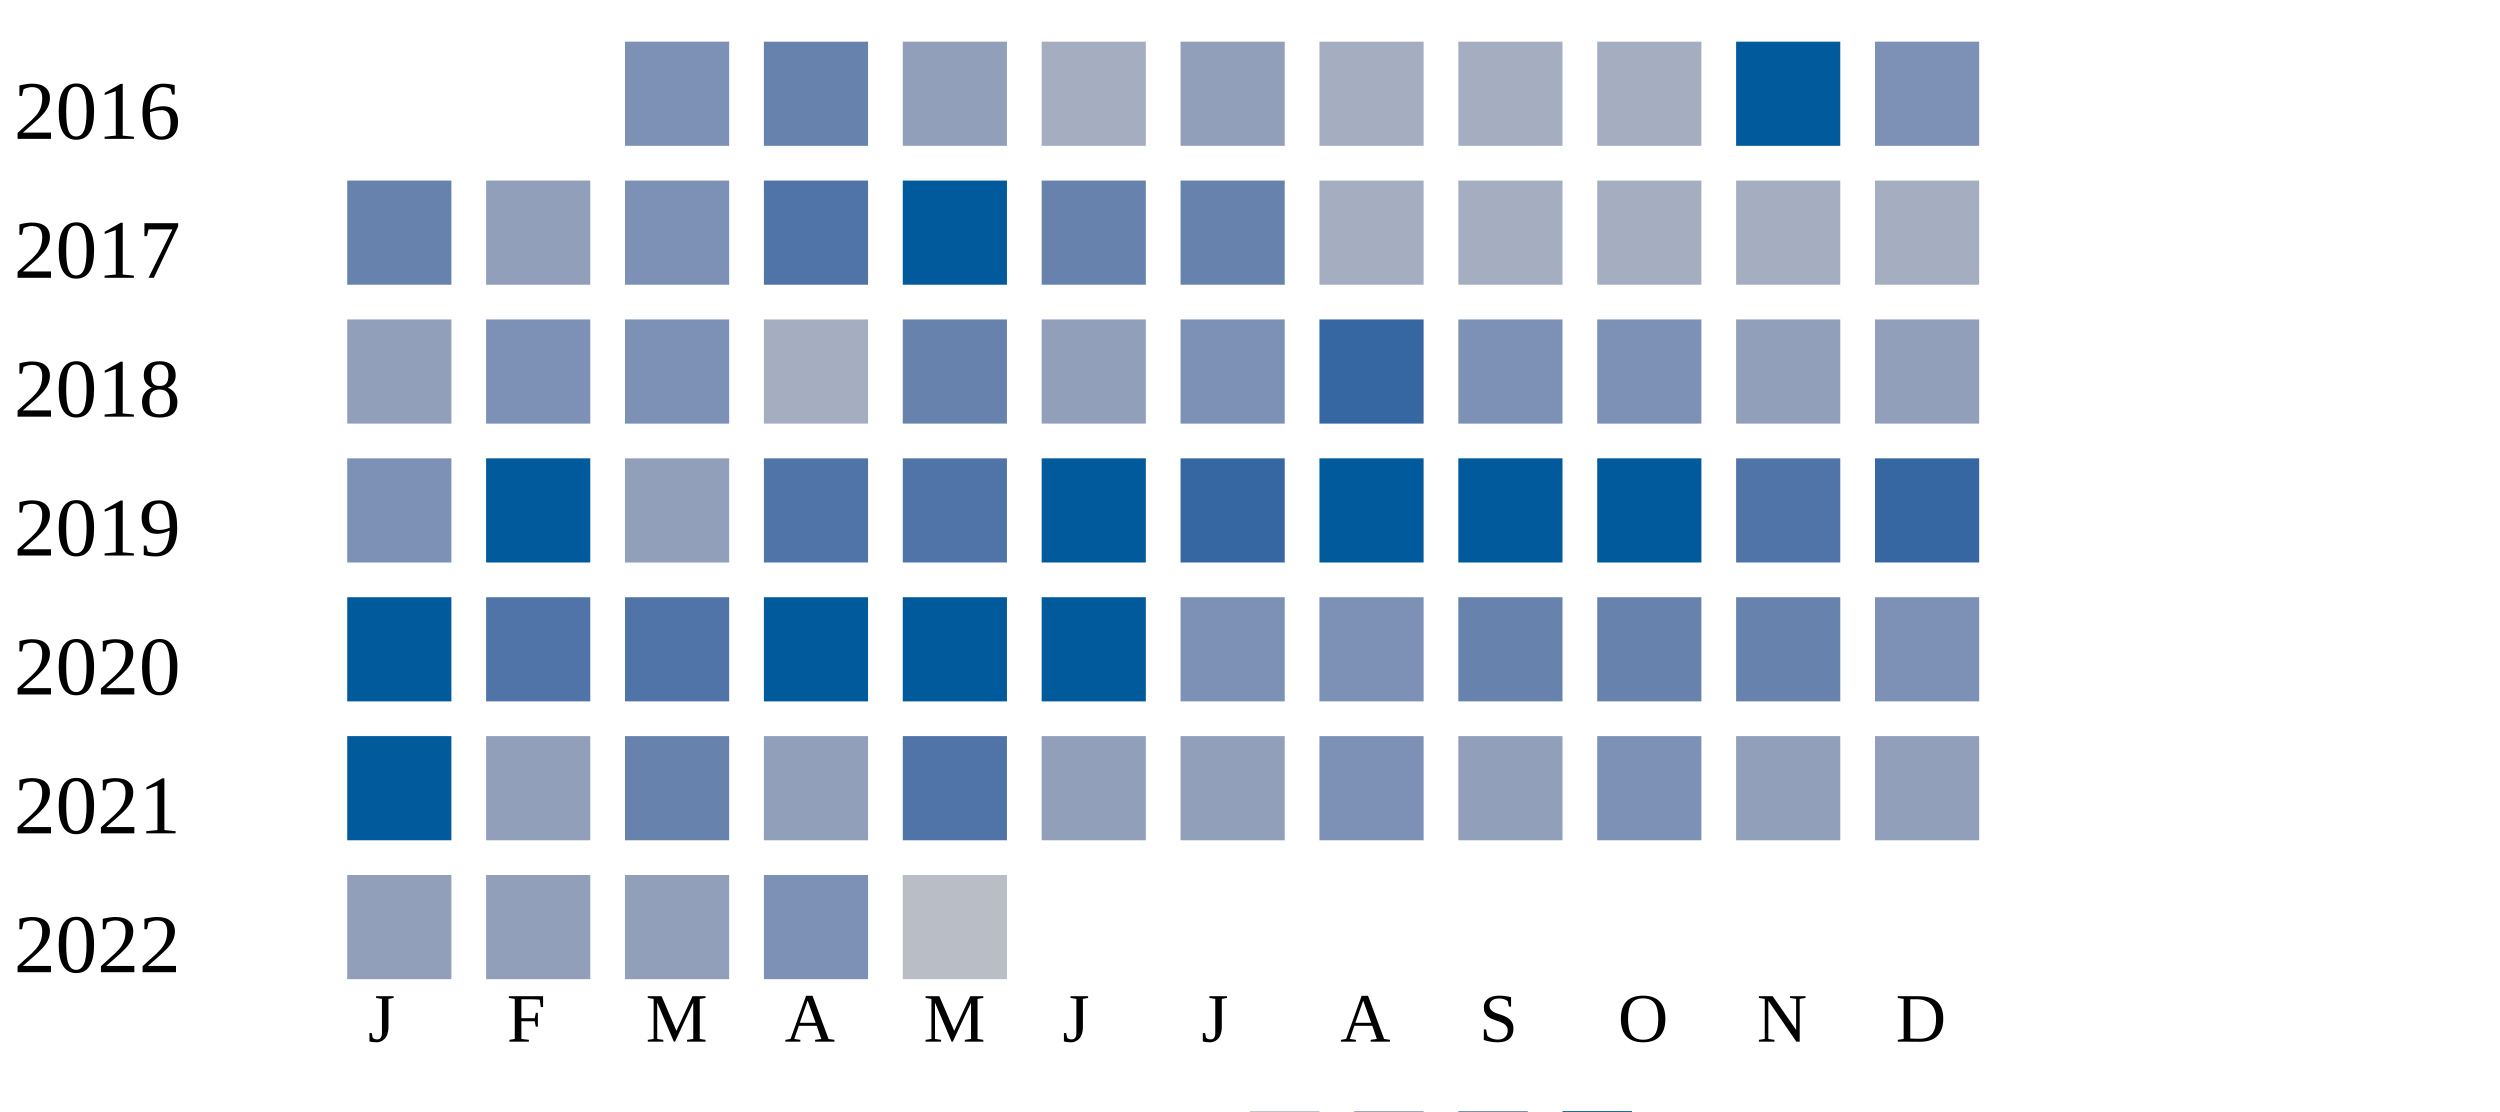
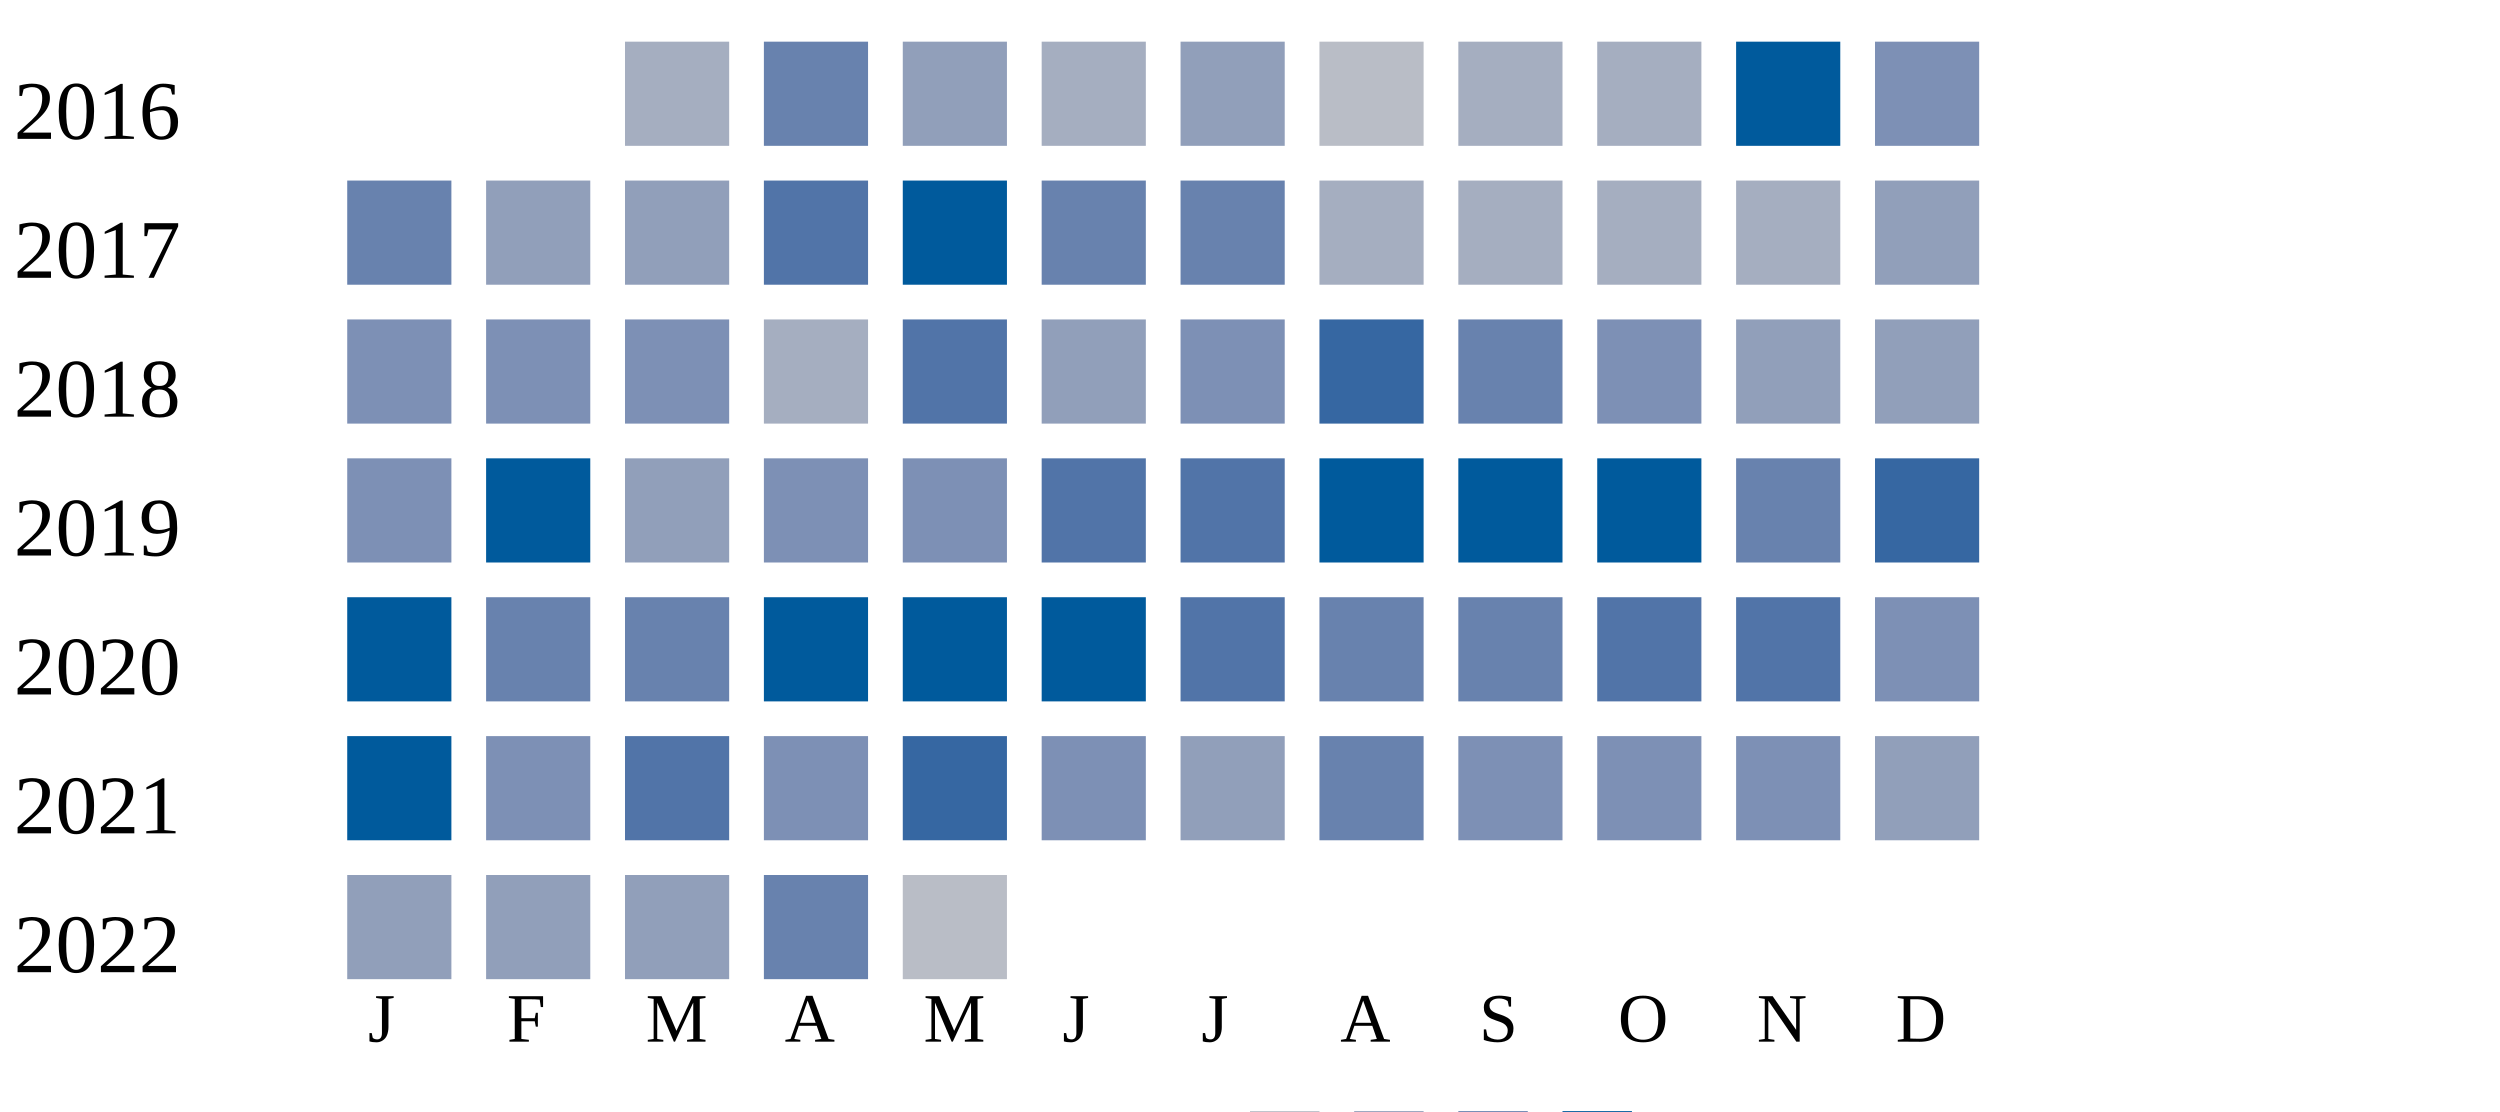
<svg xmlns="http://www.w3.org/2000/svg" width="360" height="160">
  <g transform="translate(0 0)">
    <text x="2" y="20">2016</text>
-     <rect x="90" y="6" width="15" height="15" fill="#7d90b5" />
+     <rect x="90" y="6" width="15" height="15" fill="#a5aec0" />
    <rect x="110" y="6" width="15" height="15" fill="#6882ae" />
    <rect x="130" y="6" width="15" height="15" fill="#919fba" />
    <rect x="150" y="6" width="15" height="15" fill="#a5aec0" />
    <rect x="170" y="6" width="15" height="15" fill="#919fba" />
-     <rect x="190" y="6" width="15" height="15" fill="#a5aec0" />
+     <rect x="190" y="6" width="15" height="15" fill="#b9bdc6" />
    <rect x="210" y="6" width="15" height="15" fill="#a5aec0" />
    <rect x="230" y="6" width="15" height="15" fill="#a5aec0" />
    <rect x="250" y="6" width="15" height="15" fill="#005a9c" />
    <rect x="270" y="6" width="15" height="15" fill="#7d90b5" />
  </g>
  <g transform="translate(0 20)">
    <text x="2" y="20">2017</text>
    <rect x="50" y="6" width="15" height="15" fill="#6882ae" />
    <rect x="70" y="6" width="15" height="15" fill="#919fba" />
-     <rect x="90" y="6" width="15" height="15" fill="#7d90b5" />
+     <rect x="90" y="6" width="15" height="15" fill="#919fba" />
    <rect x="110" y="6" width="15" height="15" fill="#5174a8" />
    <rect x="130" y="6" width="15" height="15" fill="#005a9c" />
    <rect x="150" y="6" width="15" height="15" fill="#6882ae" />
    <rect x="170" y="6" width="15" height="15" fill="#6882ae" />
    <rect x="190" y="6" width="15" height="15" fill="#a5aec0" />
    <rect x="210" y="6" width="15" height="15" fill="#a5aec0" />
    <rect x="230" y="6" width="15" height="15" fill="#a5aec0" />
    <rect x="250" y="6" width="15" height="15" fill="#a5aec0" />
-     <rect x="270" y="6" width="15" height="15" fill="#a5aec0" />
+     <rect x="270" y="6" width="15" height="15" fill="#919fba" />
  </g>
  <g transform="translate(0 40)">
    <text x="2" y="20">2018</text>
-     <rect x="50" y="6" width="15" height="15" fill="#919fba" />
+     <rect x="50" y="6" width="15" height="15" fill="#7d90b5" />
    <rect x="70" y="6" width="15" height="15" fill="#7d90b5" />
    <rect x="90" y="6" width="15" height="15" fill="#7d90b5" />
    <rect x="110" y="6" width="15" height="15" fill="#a5aec0" />
-     <rect x="130" y="6" width="15" height="15" fill="#6882ae" />
+     <rect x="130" y="6" width="15" height="15" fill="#5174a8" />
    <rect x="150" y="6" width="15" height="15" fill="#919fba" />
    <rect x="170" y="6" width="15" height="15" fill="#7d90b5" />
    <rect x="190" y="6" width="15" height="15" fill="#3667a2" />
-     <rect x="210" y="6" width="15" height="15" fill="#7d90b5" />
+     <rect x="210" y="6" width="15" height="15" fill="#6882ae" />
    <rect x="230" y="6" width="15" height="15" fill="#7d90b5" />
    <rect x="250" y="6" width="15" height="15" fill="#919fba" />
    <rect x="270" y="6" width="15" height="15" fill="#919fba" />
  </g>
  <g transform="translate(0 60)">
    <text x="2" y="20">2019</text>
    <rect x="50" y="6" width="15" height="15" fill="#7d90b5" />
    <rect x="70" y="6" width="15" height="15" fill="#005a9c" />
    <rect x="90" y="6" width="15" height="15" fill="#919fba" />
-     <rect x="110" y="6" width="15" height="15" fill="#5174a8" />
-     <rect x="130" y="6" width="15" height="15" fill="#5174a8" />
-     <rect x="150" y="6" width="15" height="15" fill="#005a9c" />
-     <rect x="170" y="6" width="15" height="15" fill="#3667a2" />
+     <rect x="110" y="6" width="15" height="15" fill="#7d90b5" />
+     <rect x="130" y="6" width="15" height="15" fill="#7d90b5" />
+     <rect x="150" y="6" width="15" height="15" fill="#5174a8" />
+     <rect x="170" y="6" width="15" height="15" fill="#5174a8" />
    <rect x="190" y="6" width="15" height="15" fill="#005a9c" />
    <rect x="210" y="6" width="15" height="15" fill="#005a9c" />
    <rect x="230" y="6" width="15" height="15" fill="#005a9c" />
-     <rect x="250" y="6" width="15" height="15" fill="#5174a8" />
+     <rect x="250" y="6" width="15" height="15" fill="#6882ae" />
    <rect x="270" y="6" width="15" height="15" fill="#3667a2" />
  </g>
  <g transform="translate(0 80)">
    <text x="2" y="20">2020</text>
    <rect x="50" y="6" width="15" height="15" fill="#005a9c" />
-     <rect x="70" y="6" width="15" height="15" fill="#5174a8" />
-     <rect x="90" y="6" width="15" height="15" fill="#5174a8" />
+     <rect x="70" y="6" width="15" height="15" fill="#6882ae" />
+     <rect x="90" y="6" width="15" height="15" fill="#6882ae" />
    <rect x="110" y="6" width="15" height="15" fill="#005a9c" />
    <rect x="130" y="6" width="15" height="15" fill="#005a9c" />
    <rect x="150" y="6" width="15" height="15" fill="#005a9c" />
-     <rect x="170" y="6" width="15" height="15" fill="#7d90b5" />
-     <rect x="190" y="6" width="15" height="15" fill="#7d90b5" />
+     <rect x="170" y="6" width="15" height="15" fill="#5174a8" />
+     <rect x="190" y="6" width="15" height="15" fill="#6882ae" />
    <rect x="210" y="6" width="15" height="15" fill="#6882ae" />
-     <rect x="230" y="6" width="15" height="15" fill="#6882ae" />
-     <rect x="250" y="6" width="15" height="15" fill="#6882ae" />
+     <rect x="230" y="6" width="15" height="15" fill="#5174a8" />
+     <rect x="250" y="6" width="15" height="15" fill="#5174a8" />
    <rect x="270" y="6" width="15" height="15" fill="#7d90b5" />
  </g>
  <g transform="translate(0 100)">
    <text x="2" y="20">2021</text>
    <rect x="50" y="6" width="15" height="15" fill="#005a9c" />
-     <rect x="70" y="6" width="15" height="15" fill="#919fba" />
-     <rect x="90" y="6" width="15" height="15" fill="#6882ae" />
-     <rect x="110" y="6" width="15" height="15" fill="#919fba" />
-     <rect x="130" y="6" width="15" height="15" fill="#5174a8" />
-     <rect x="150" y="6" width="15" height="15" fill="#919fba" />
+     <rect x="70" y="6" width="15" height="15" fill="#7d90b5" />
+     <rect x="90" y="6" width="15" height="15" fill="#5174a8" />
+     <rect x="110" y="6" width="15" height="15" fill="#7d90b5" />
+     <rect x="130" y="6" width="15" height="15" fill="#3667a2" />
+     <rect x="150" y="6" width="15" height="15" fill="#7d90b5" />
    <rect x="170" y="6" width="15" height="15" fill="#919fba" />
-     <rect x="190" y="6" width="15" height="15" fill="#7d90b5" />
-     <rect x="210" y="6" width="15" height="15" fill="#919fba" />
+     <rect x="190" y="6" width="15" height="15" fill="#6882ae" />
+     <rect x="210" y="6" width="15" height="15" fill="#7d90b5" />
    <rect x="230" y="6" width="15" height="15" fill="#7d90b5" />
-     <rect x="250" y="6" width="15" height="15" fill="#919fba" />
+     <rect x="250" y="6" width="15" height="15" fill="#7d90b5" />
    <rect x="270" y="6" width="15" height="15" fill="#919fba" />
  </g>
  <g transform="translate(0 120)">
    <text x="2" y="20">2022</text>
    <rect x="50" y="6" width="15" height="15" fill="#919fba" />
    <rect x="70" y="6" width="15" height="15" fill="#919fba" />
    <rect x="90" y="6" width="15" height="15" fill="#919fba" />
-     <rect x="110" y="6" width="15" height="15" fill="#7d90b5" />
+     <rect x="110" y="6" width="15" height="15" fill="#6882ae" />
    <rect x="130" y="6" width="15" height="15" fill="#b9bdc6" />
  </g>
  <text style="font-size: 10px; text-align: center" x="53" y="150">J</text>
  <text style="font-size: 10px; text-align: center" x="73" y="150">F</text>
  <text style="font-size: 10px; text-align: center" x="93" y="150">M</text>
  <text style="font-size: 10px; text-align: center" x="113" y="150">A</text>
  <text style="font-size: 10px; text-align: center" x="133" y="150">M</text>
  <text style="font-size: 10px; text-align: center" x="153" y="150">J</text>
  <text style="font-size: 10px; text-align: center" x="173" y="150">J</text>
  <text style="font-size: 10px; text-align: center" x="193" y="150">A</text>
  <text style="font-size: 10px; text-align: center" x="213" y="150">S</text>
  <text style="font-size: 10px; text-align: center" x="233" y="150">O</text>
  <text style="font-size: 10px; text-align: center" x="253" y="150">N</text>
  <text style="font-size: 10px; text-align: center" x="273" y="150">D</text>
  <text style="font-size: 10px;" x="155" y="169">Less</text>
  <rect fill="#b9bdc6" width="10" height="10" x="180" y="160" />
  <rect fill="#919fba" width="10" height="10" x="195" y="160" />
  <rect fill="#6882ae" width="10" height="10" x="210" y="160" />
  <rect fill="#005a9c" width="10" height="10" x="225" y="160" />
  <text x="240" y="169" style="font-size: 10px;">More</text>
</svg>
